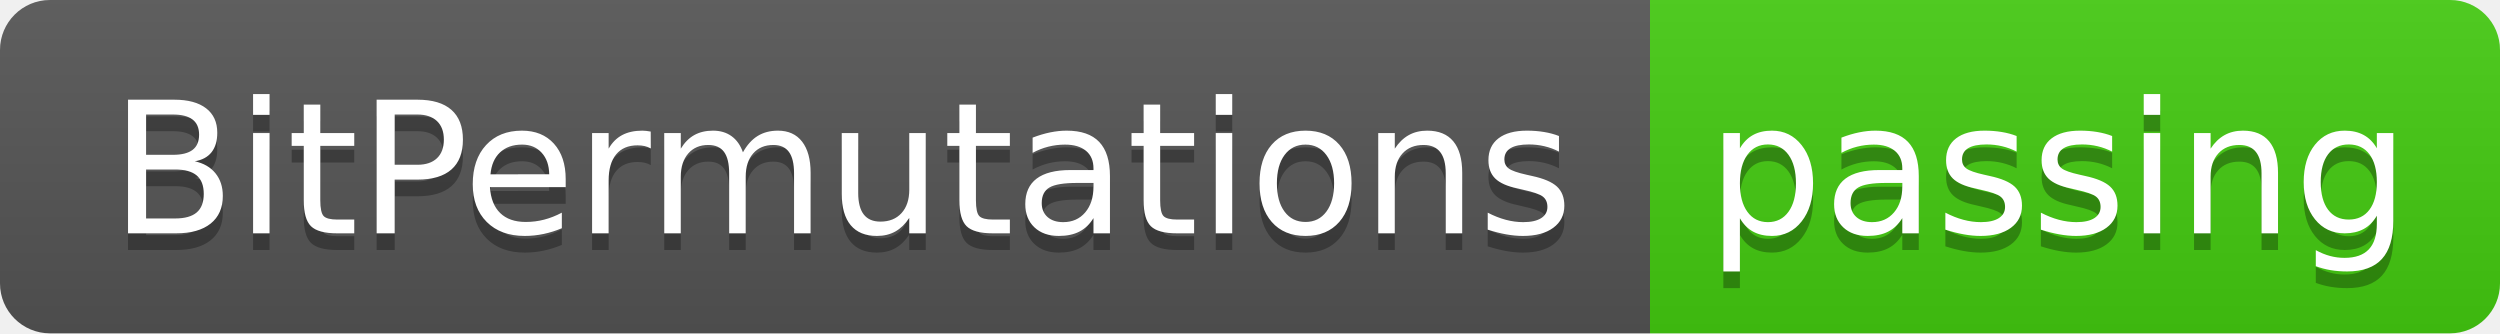
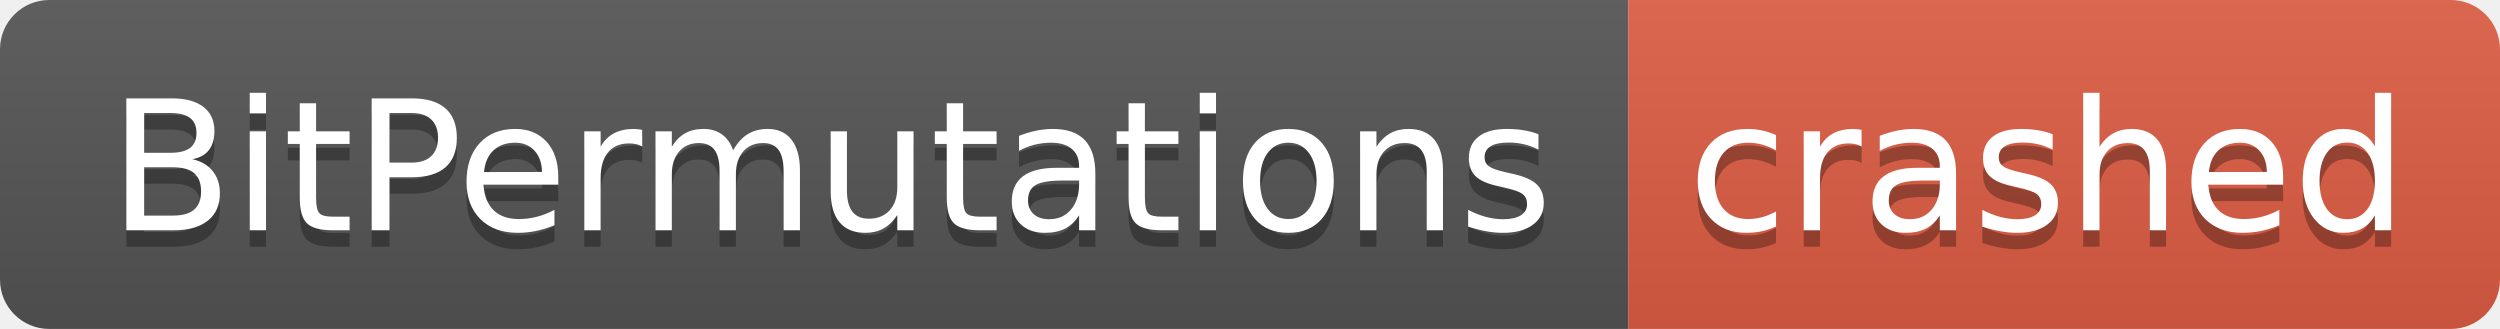
- <svg xmlns="http://www.w3.org/2000/svg" width="150" height="20" role="img" aria-label="BitPermutations: passing">
+ <svg xmlns="http://www.w3.org/2000/svg" width="152" height="20" role="img" aria-label="BitPermutations: crashed">
  <linearGradient id="s" x2="0" y2="100%">
    <stop offset="0" stop-color="#bbb" stop-opacity=".1" />
    <stop offset="1" stop-opacity=".1" />
  </linearGradient>
  <clipPath id="r">
-     <rect width="150" height="20" rx="3" fill="#fff" />
+     <rect width="152" height="20" rx="3" fill="#fff" />
  </clipPath>
  <g clip-path="url(#r)">
    <rect width="99" height="20" fill="#555" />
-     <rect x="99" width="51" height="20" fill="#4c1" />
-     <rect width="150" height="20" fill="url(#s)" />
+     <rect x="99" width="53" height="20" fill="#e05d44" />
+     <rect width="152" height="20" fill="url(#s)" />
  </g>
  <g fill="#fff" text-anchor="middle" font-family="Verdana,Geneva,DejaVu Sans,sans-serif" text-rendering="geometricPrecision" font-size="110">
    <text aria-hidden="true" x="505" y="150" fill="#010101" fill-opacity=".3" transform="scale(.1)" textLength="890">BitPermutations</text>
    <text x="505" y="140" transform="scale(.1)" fill="#fff" textLength="890">BitPermutations</text>
-     <text aria-hidden="true" x="1235" y="150" fill="#010101" fill-opacity=".3" transform="scale(.1)" textLength="410">passing</text>
-     <text x="1235" y="140" transform="scale(.1)" fill="#fff" textLength="410">passing</text>
+     <text aria-hidden="true" x="1245" y="150" fill="#010101" fill-opacity=".3" transform="scale(.1)" textLength="430">crashed</text>
+     <text x="1245" y="140" transform="scale(.1)" fill="#fff" textLength="430">crashed</text>
  </g>
</svg>
